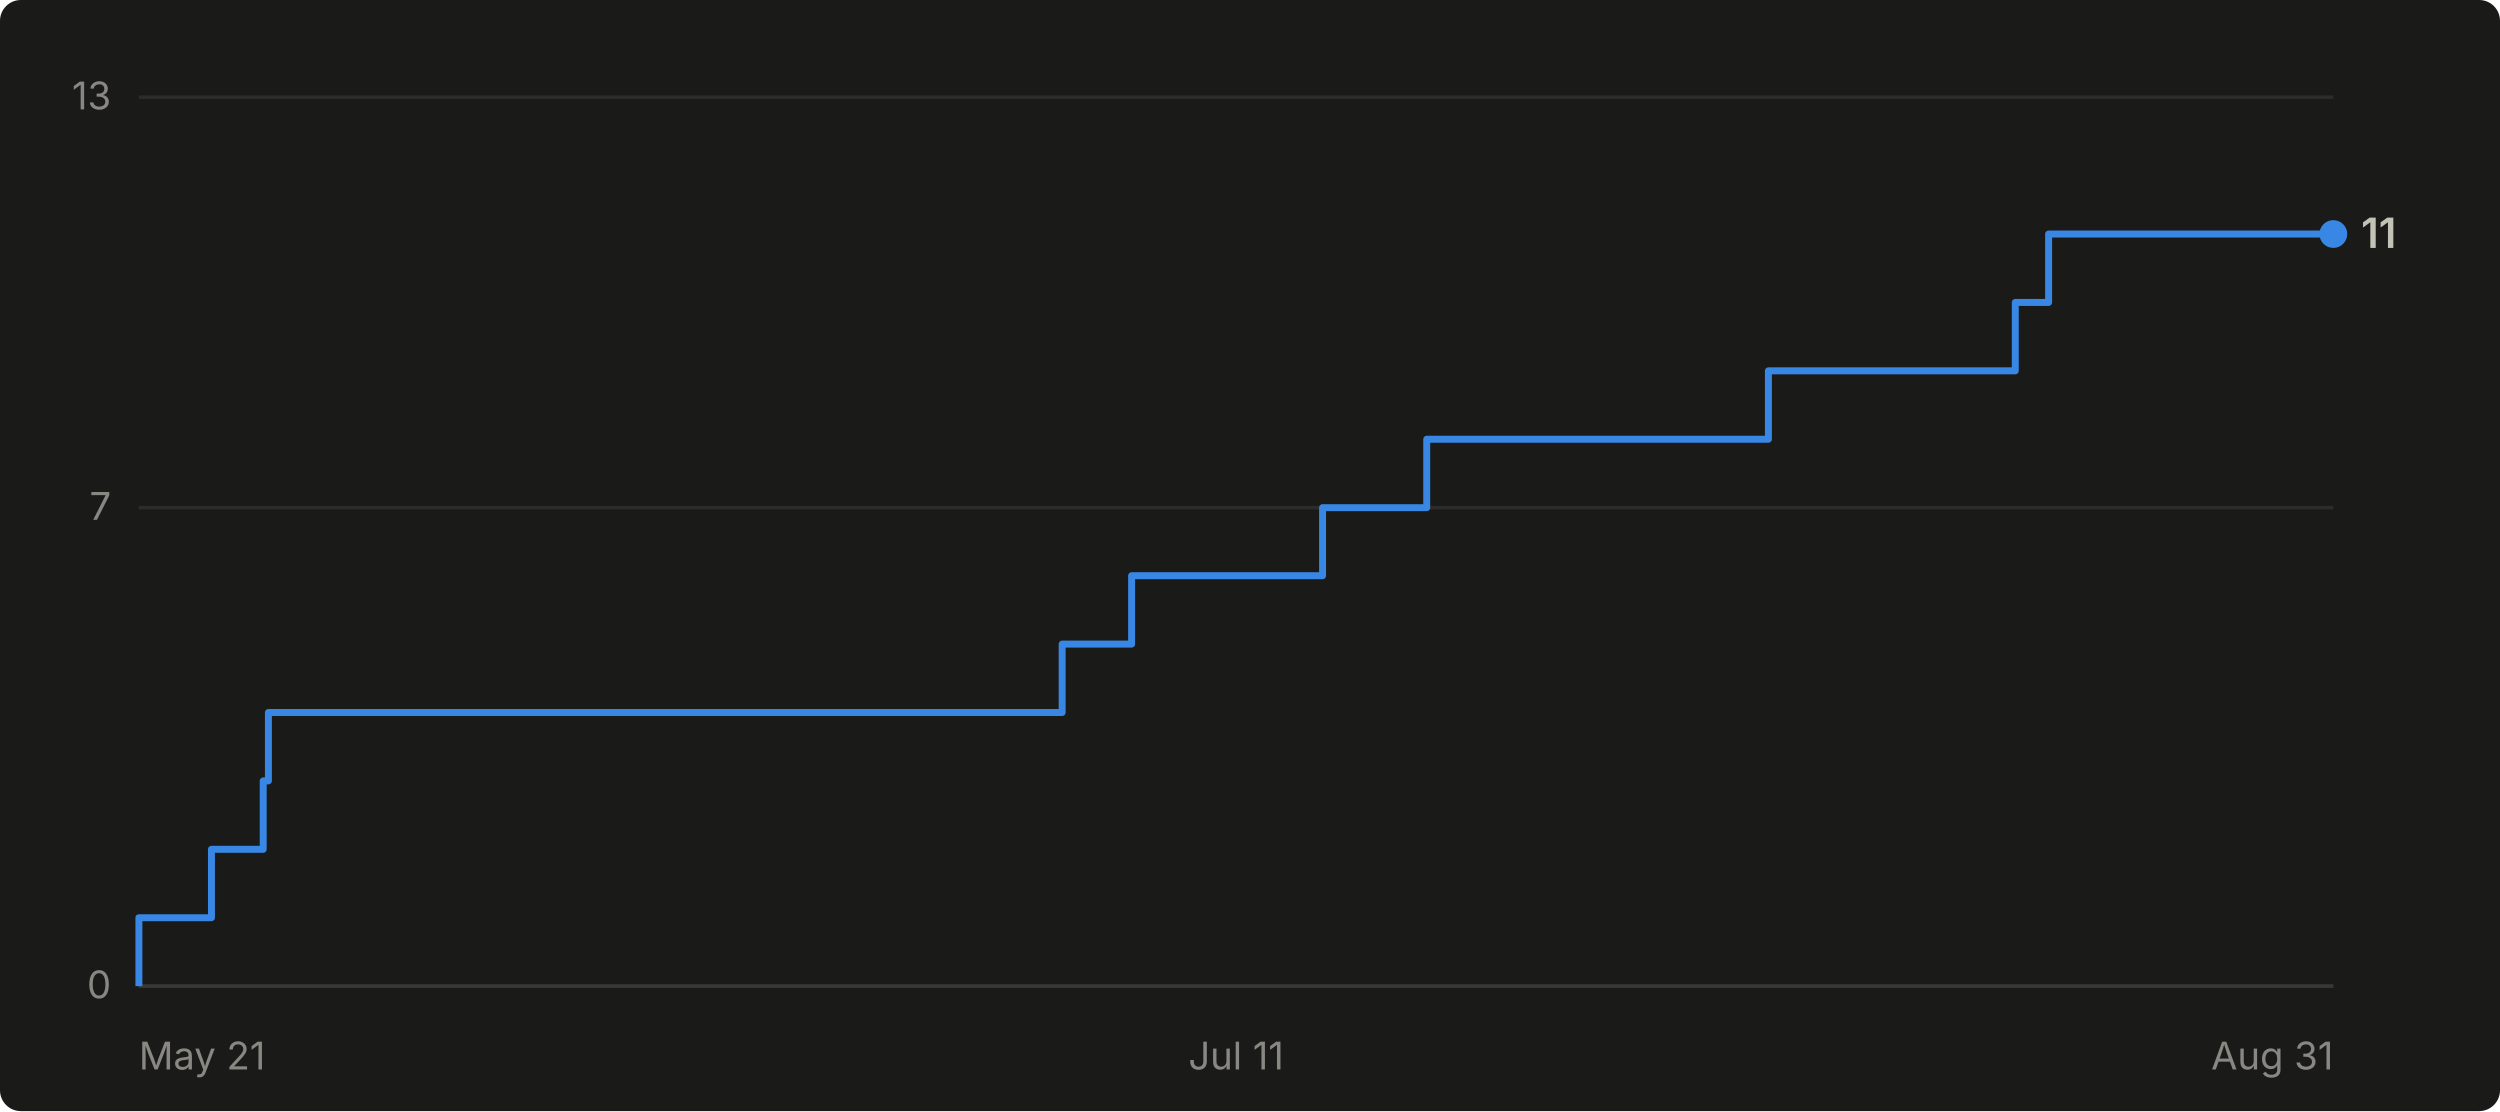
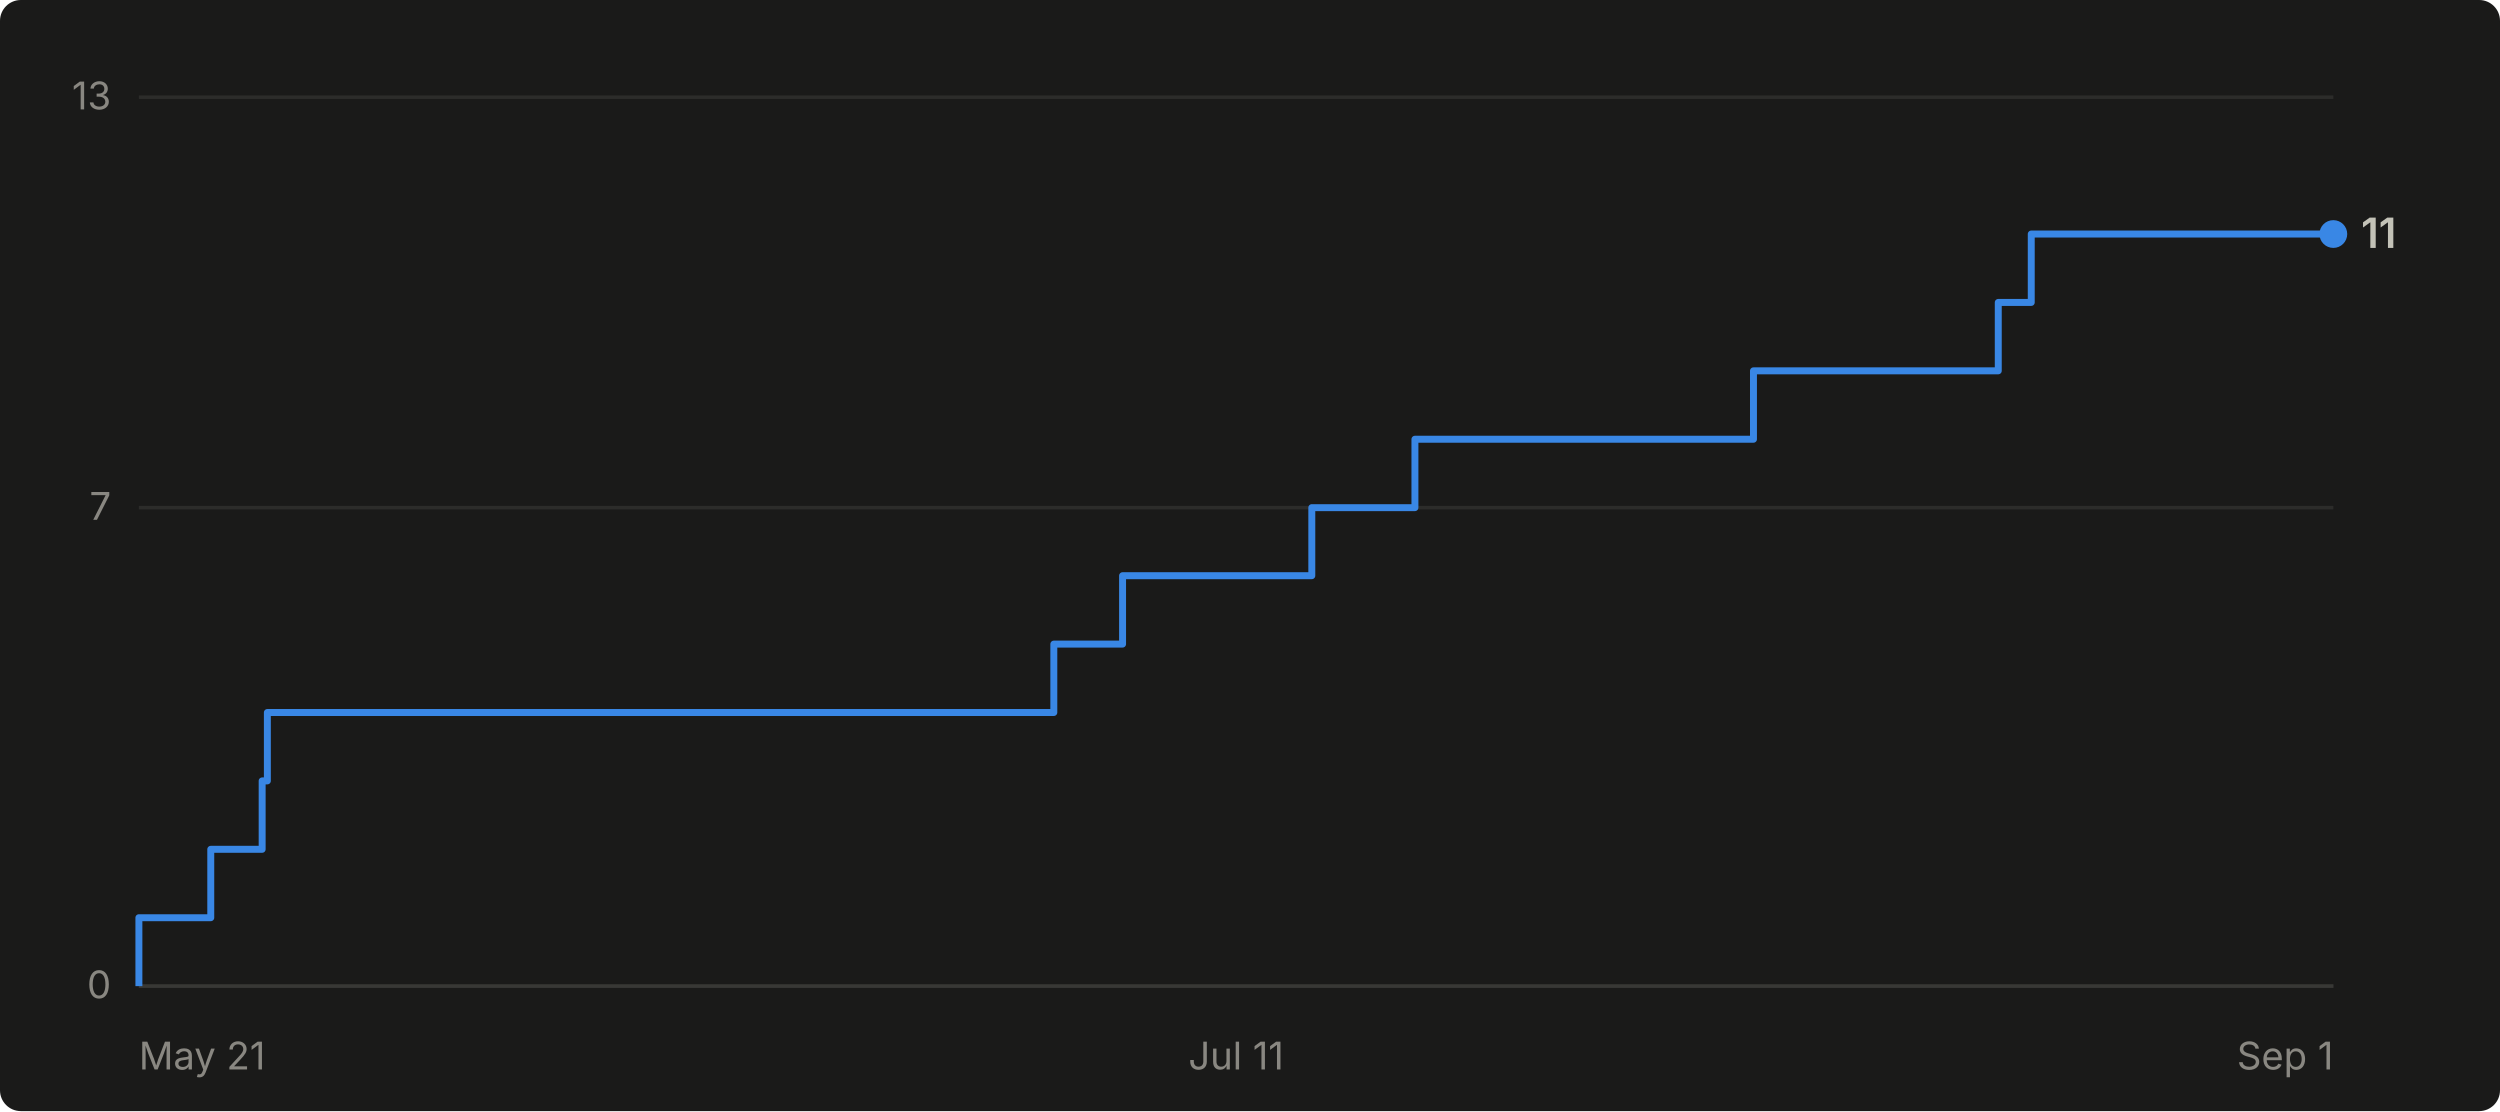
- <svg xmlns="http://www.w3.org/2000/svg" viewBox="0 0 720 320" width="720" height="320" role="img" aria-label="Cumulative GitHub stars for abhiunix/AgentHarbor: 11 as of Aug 31">
+ <svg xmlns="http://www.w3.org/2000/svg" viewBox="0 0 720 320" width="720" height="320" role="img" aria-label="Cumulative GitHub stars for abhiunix/AgentHarbor: 11 as of Sep 1">
  <rect width="720" height="320" fill="#1a1a19" rx="6" />
  <g font-family="system-ui, -apple-system, 'Segoe UI', sans-serif">
    <line x1="40" y1="284.0" x2="672" y2="284.0" stroke="#2c2c2a" stroke-width="1" />
    <text x="32" y="287.5" text-anchor="end" fill="#898781" font-size="11">0</text>
    <line x1="40" y1="146.2" x2="672" y2="146.2" stroke="#2c2c2a" stroke-width="1" />
    <text x="32" y="149.7" text-anchor="end" fill="#898781" font-size="11">7</text>
    <line x1="40" y1="28.0" x2="672" y2="28.0" stroke="#2c2c2a" stroke-width="1" />
    <text x="32" y="31.5" text-anchor="end" fill="#898781" font-size="11">13</text>
    <line x1="40" y1="284" x2="672" y2="284" stroke="#383835" stroke-width="1" />
    <text x="40.0" y="308" text-anchor="start" fill="#898781" font-size="11">May 21</text>
    <text x="356.0" y="308" text-anchor="middle" fill="#898781" font-size="11">Jul 11</text>
-     <text x="672.0" y="308" text-anchor="end" fill="#898781" font-size="11">Aug 31</text>
-     <path d="M 40.0 284.0 L 40.0 284.0 L 40.0 264.3 L 60.9 264.3 L 60.9 244.6 L 75.8 244.6 L 75.8 224.9 L 77.3 224.9 L 77.3 205.2 L 305.9 205.2 L 305.9 185.5 L 325.9 185.5 L 325.9 165.8 L 380.9 165.8 L 380.9 146.2 L 410.9 146.2 L 410.9 126.5 L 509.3 126.5 L 509.3 106.8 L 580.4 106.8 L 580.4 87.1 L 590.0 87.1 L 590.0 67.4 L 672.0 67.4" fill="none" stroke="#3987e5" stroke-width="2" stroke-linejoin="round" />
+     <text x="672.0" y="308" text-anchor="end" fill="#898781" font-size="11">Sep 1</text>
+     <path d="M 40.0 284.0 L 40.0 284.0 L 40.0 264.3 L 60.7 264.3 L 60.7 244.6 L 75.5 244.6 L 75.5 224.9 L 77.0 224.9 L 77.0 205.2 L 303.5 205.2 L 303.5 185.5 L 323.3 185.5 L 323.3 165.8 L 377.8 165.8 L 377.8 146.2 L 407.5 146.2 L 407.5 126.5 L 505.0 126.5 L 505.0 106.8 L 575.5 106.8 L 575.5 87.1 L 585.0 87.1 L 585.0 67.4 L 672.0 67.4" fill="none" stroke="#3987e5" stroke-width="2" stroke-linejoin="round" />
    <circle cx="672.0" cy="67.4" r="4" fill="#3987e5" />
    <text x="680.0" y="71.4" fill="#c3c2b7" font-size="12" font-weight="600">11</text>
  </g>
</svg>
